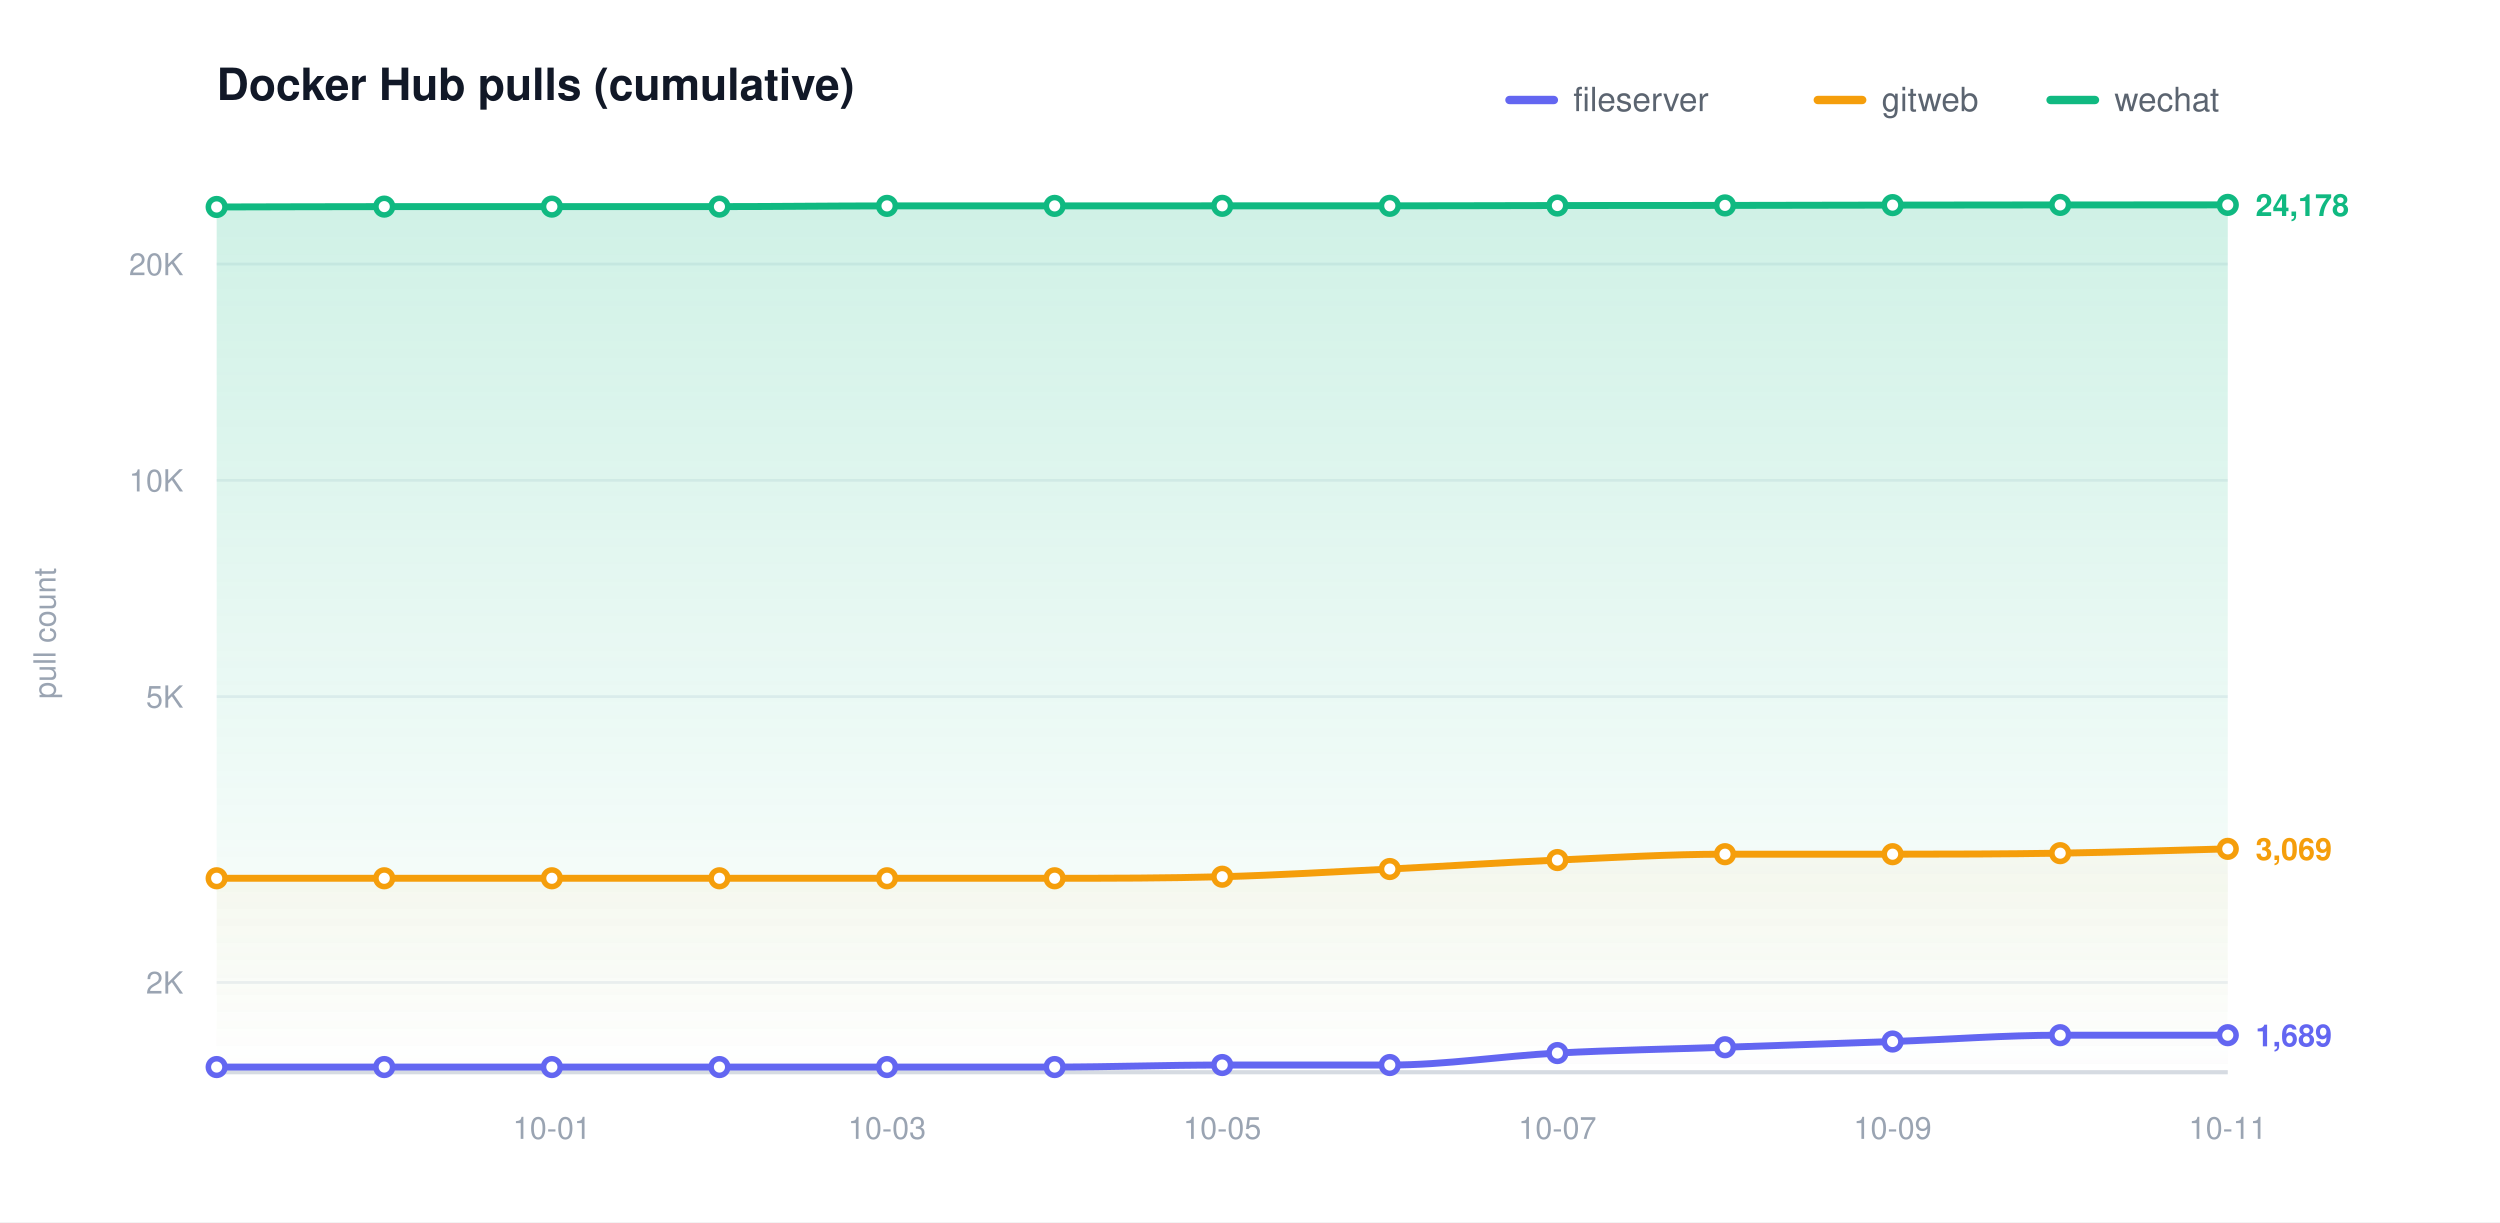
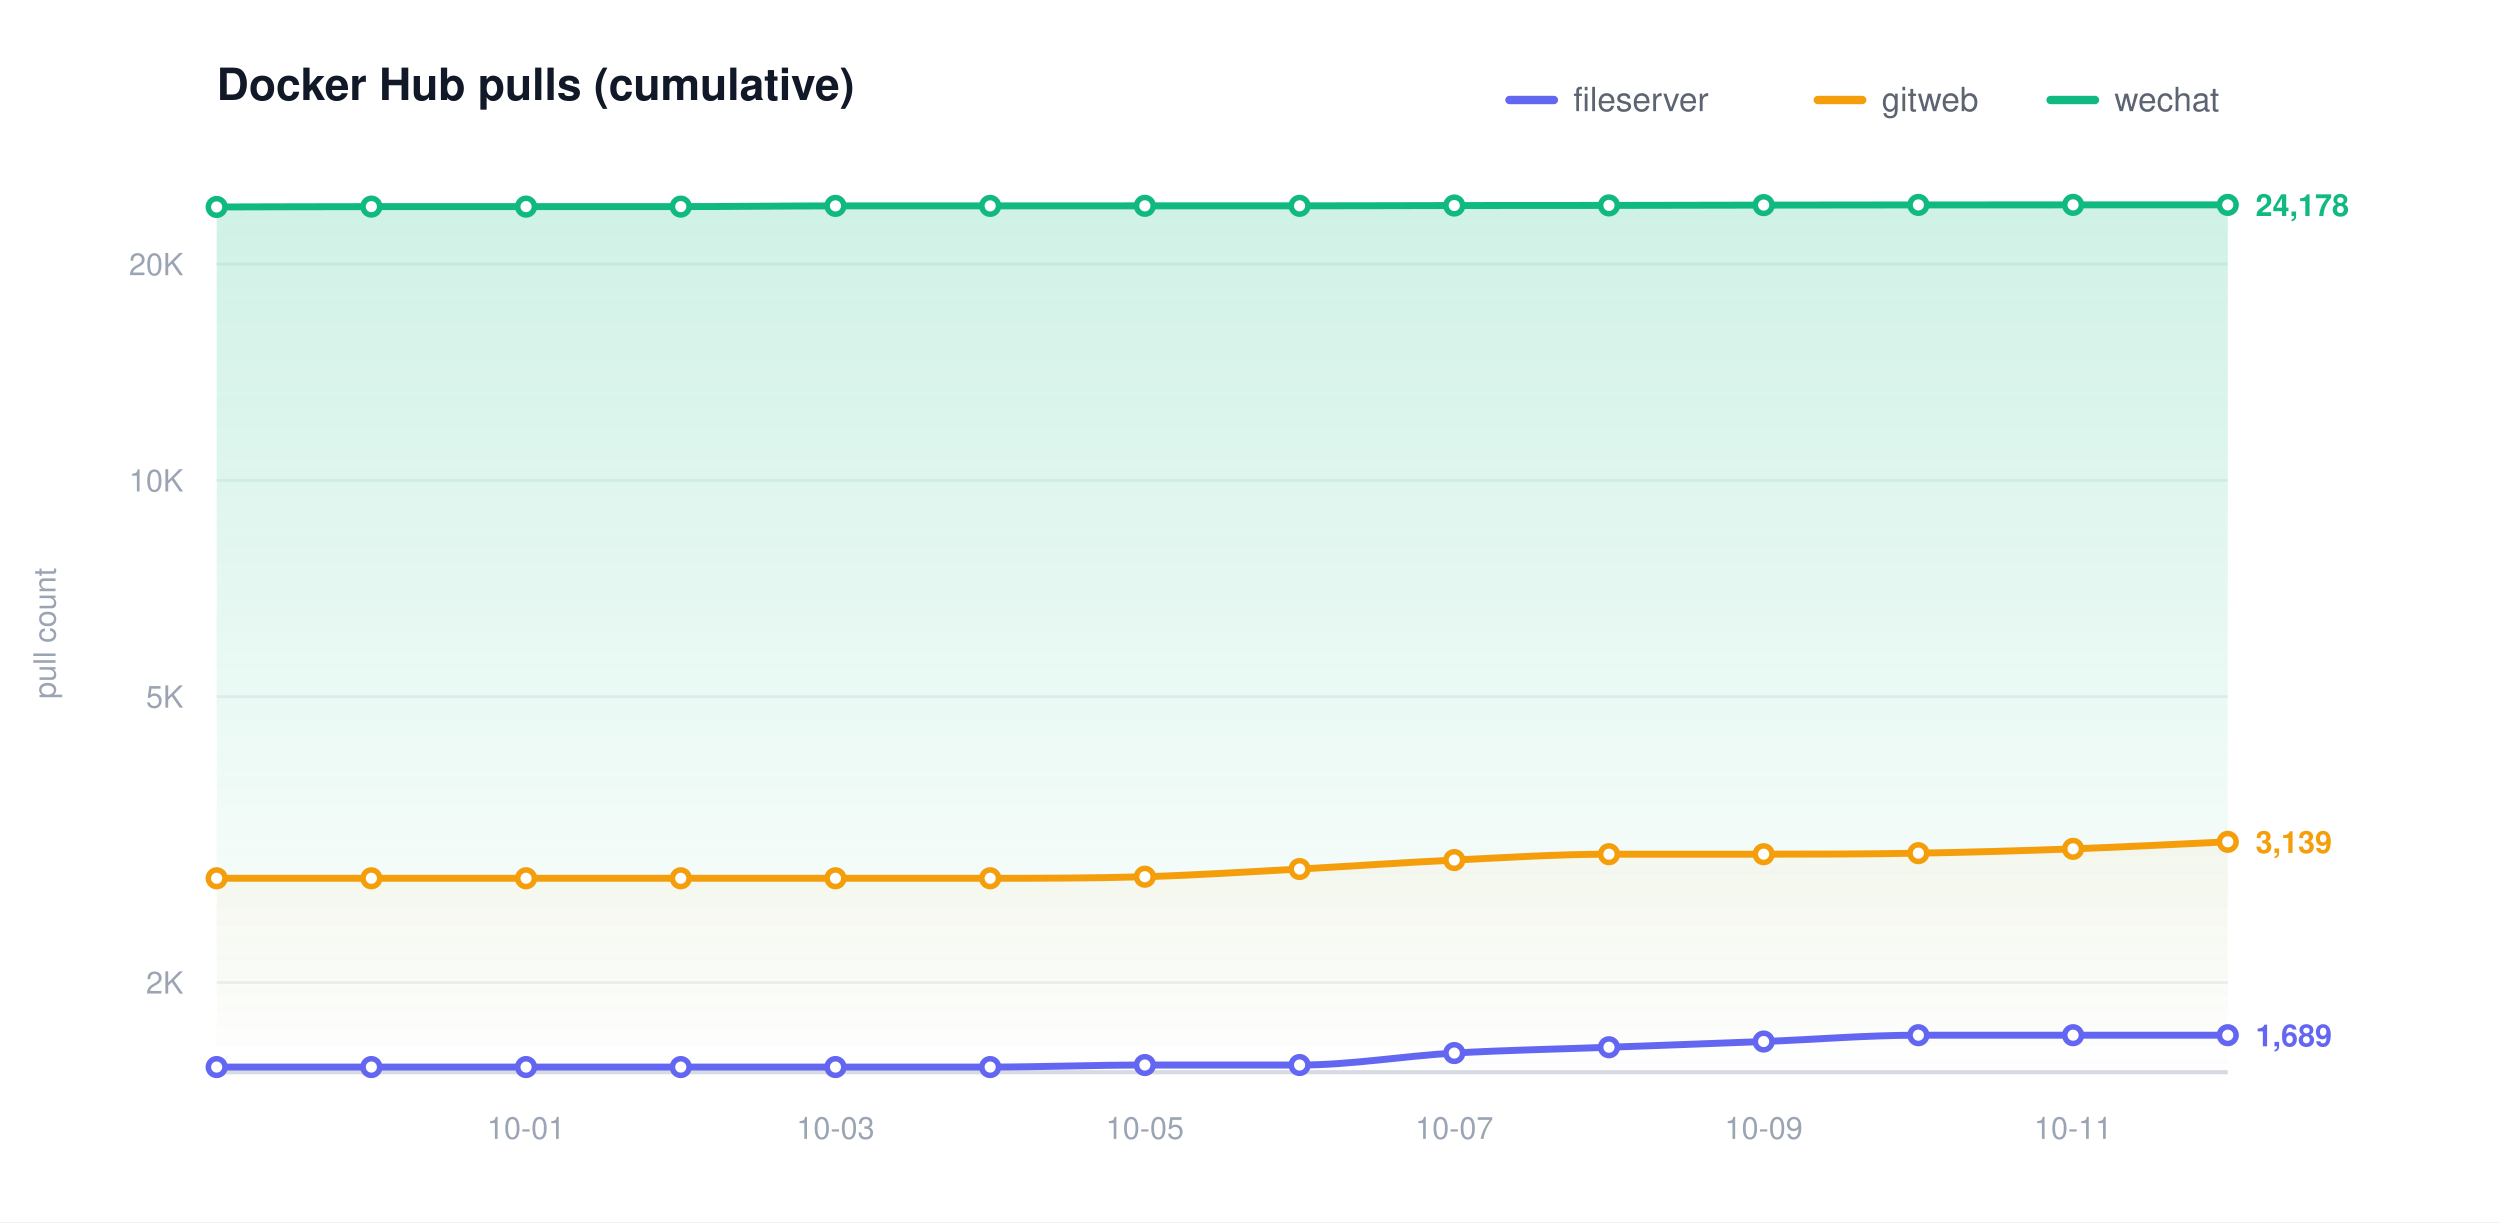
<svg xmlns="http://www.w3.org/2000/svg" width="900" height="440" viewBox="0 0 900 440" role="img" aria-label="Docker Hub pulls (cumulative)">
  <defs>
    <linearGradient id="grad0" gradientUnits="userSpaceOnUse" x1="0" y1="70.00" x2="0" y2="386.00">
      <stop offset="0" stop-color="#6366f1" stop-opacity="0.20" />
      <stop offset="1" stop-color="#6366f1" stop-opacity="0" />
    </linearGradient>
    <linearGradient id="grad1" gradientUnits="userSpaceOnUse" x1="0" y1="70.00" x2="0" y2="386.00">
      <stop offset="0" stop-color="#f59e0b" stop-opacity="0.20" />
      <stop offset="1" stop-color="#f59e0b" stop-opacity="0" />
    </linearGradient>
    <linearGradient id="grad2" gradientUnits="userSpaceOnUse" x1="0" y1="70.00" x2="0" y2="386.00">
      <stop offset="0" stop-color="#10b981" stop-opacity="0.20" />
      <stop offset="1" stop-color="#10b981" stop-opacity="0" />
    </linearGradient>
  </defs>
  <style>text{font-family:-apple-system,BlinkMacSystemFont,"Segoe UI",Helvetica,Arial,sans-serif}.t{font-size:16px;font-weight:600;fill:#111827}.y{font-size:11px;fill:#9aa4b2}.x{font-size:11px;fill:#9aa4b2}.l{font-size:12px;fill:#5b6470}.e{font-size:11px;font-weight:600}</style>
  <rect width="900" height="440" fill="#ffffff" />
  <text class="t" x="78.00" y="36">Docker Hub pulls (cumulative)</text>
  <text class="y" x="20" y="228.00" transform="rotate(-90 20 228.00)" text-anchor="middle">pull count</text>
  <line x1="78.00" y1="353.69" x2="802.00" y2="353.69" stroke="#eef1f5" stroke-width="1" />
  <text class="y" x="66.00" y="357.69" text-anchor="end">2K</text>
  <line x1="78.00" y1="250.77" x2="802.00" y2="250.77" stroke="#eef1f5" stroke-width="1" />
  <text class="y" x="66.00" y="254.77" text-anchor="end">5K</text>
  <line x1="78.00" y1="172.92" x2="802.00" y2="172.92" stroke="#eef1f5" stroke-width="1" />
  <text class="y" x="66.00" y="176.92" text-anchor="end">10K</text>
  <line x1="78.00" y1="95.06" x2="802.00" y2="95.06" stroke="#eef1f5" stroke-width="1" />
  <text class="y" x="66.00" y="99.06" text-anchor="end">20K</text>
  <line x1="78.00" y1="386.00" x2="802.00" y2="386.00" stroke="#d6dbe2" stroke-width="1.5" />
-   <text class="x" x="198.67" y="410.00" text-anchor="middle">10-01</text>
-   <text class="x" x="319.33" y="410.00" text-anchor="middle">10-03</text>
-   <text class="x" x="440.00" y="410.00" text-anchor="middle">10-05</text>
-   <text class="x" x="560.67" y="410.00" text-anchor="middle">10-07</text>
-   <text class="x" x="681.33" y="410.00" text-anchor="middle">10-09</text>
-   <text class="x" x="802.00" y="410.00" text-anchor="middle">10-11</text>
-   <path d="M 78.00 384.14 C 98.11 384.14 118.22 384.14 138.33 384.14 C 158.44 384.14 178.56 384.14 198.67 384.14 C 218.78 384.14 238.89 384.14 259.00 384.14 C 279.11 384.14 299.22 384.14 319.33 384.14 C 339.44 384.14 359.56 384.14 379.67 384.14 C 399.78 384.14 419.89 383.41 440.00 383.41 C 460.11 383.41 480.22 383.41 500.33 383.41 C 520.44 383.41 540.56 380.17 560.67 379.10 C 580.78 378.04 600.89 377.70 621.00 377.01 C 641.11 376.32 661.22 375.68 681.33 374.95 C 701.44 374.23 721.56 372.67 741.67 372.67 C 761.78 372.67 781.89 372.67 802.00 372.67 L 802.00 386.00 L 78.00 386.00 Z" fill="url(#grad0)" stroke="none" />
-   <path d="M 78.00 316.18 C 98.11 316.18 118.22 316.18 138.33 316.18 C 158.44 316.18 178.56 316.18 198.67 316.18 C 218.78 316.18 238.89 316.18 259.00 316.18 C 279.11 316.18 299.22 316.18 319.33 316.18 C 339.44 316.18 359.56 316.18 379.67 316.18 C 399.78 316.18 419.89 316.17 440.00 315.62 C 460.11 315.06 480.22 313.85 500.33 312.85 C 520.44 311.85 540.56 310.51 560.67 309.62 C 580.78 308.73 600.89 307.51 621.00 307.51 C 641.11 307.51 661.22 307.51 681.33 307.51 C 701.44 307.51 721.56 307.46 741.67 307.14 C 761.78 306.82 781.89 306.11 802.00 305.59 L 802.00 386.00 L 78.00 386.00 Z" fill="url(#grad1)" stroke="none" />
-   <path d="M 78.00 74.51 C 98.11 74.47 118.22 74.38 138.33 74.38 C 158.44 74.38 178.56 74.38 198.67 74.38 C 218.78 74.38 238.89 74.38 259.00 74.38 C 279.11 74.38 299.22 74.12 319.33 74.12 C 339.44 74.12 359.56 74.12 379.67 74.12 C 399.78 74.12 419.89 74.10 440.00 74.10 C 460.11 74.10 480.22 74.10 500.33 74.10 C 520.44 74.10 540.56 74.02 560.67 73.99 C 580.78 73.97 600.89 73.98 621.00 73.95 C 641.11 73.92 661.22 73.87 681.33 73.84 C 701.44 73.81 721.56 73.79 741.67 73.77 C 761.78 73.76 781.89 73.76 802.00 73.76 L 802.00 386.00 L 78.00 386.00 Z" fill="url(#grad2)" stroke="none" />
-   <path d="M 78.00 384.14 C 98.11 384.14 118.22 384.14 138.33 384.14 C 158.44 384.14 178.56 384.14 198.67 384.14 C 218.78 384.14 238.89 384.14 259.00 384.14 C 279.11 384.14 299.22 384.14 319.33 384.14 C 339.44 384.14 359.56 384.14 379.67 384.14 C 399.78 384.14 419.89 383.41 440.00 383.41 C 460.11 383.41 480.22 383.41 500.33 383.41 C 520.44 383.41 540.56 380.17 560.67 379.10 C 580.78 378.04 600.89 377.70 621.00 377.01 C 641.11 376.32 661.22 375.68 681.33 374.95 C 701.44 374.23 721.56 372.67 741.67 372.67 C 761.78 372.67 781.89 372.67 802.00 372.67" fill="none" stroke="#6366f1" stroke-width="2.5" stroke-linecap="round" stroke-linejoin="round" />
+   <text class="x" x="189.38" y="410.00" text-anchor="middle">10-01</text>
+   <text class="x" x="300.77" y="410.00" text-anchor="middle">10-03</text>
+   <text class="x" x="412.15" y="410.00" text-anchor="middle">10-05</text>
+   <text class="x" x="523.54" y="410.00" text-anchor="middle">10-07</text>
+   <text class="x" x="634.92" y="410.00" text-anchor="middle">10-09</text>
+   <text class="x" x="746.31" y="410.00" text-anchor="middle">10-11</text>
+   <path d="M 78.00 384.14 C 96.56 384.14 115.13 384.14 133.69 384.14 C 152.26 384.14 170.82 384.14 189.38 384.14 C 207.95 384.14 226.51 384.14 245.08 384.14 C 263.64 384.14 282.21 384.14 300.77 384.14 C 319.33 384.14 337.90 384.14 356.46 384.14 C 375.03 384.14 393.59 383.41 412.15 383.41 C 430.72 383.41 449.28 383.41 467.85 383.41 C 486.41 383.41 504.97 380.17 523.54 379.10 C 542.10 378.04 560.67 377.70 579.23 377.01 C 597.79 376.32 616.36 375.68 634.92 374.95 C 653.49 374.23 672.05 372.67 690.62 372.67 C 709.18 372.67 727.74 372.67 746.31 372.67 C 764.87 372.67 783.44 372.67 802.00 372.67 L 802.00 386.00 L 78.00 386.00 Z" fill="url(#grad0)" stroke="none" />
+   <path d="M 78.00 316.18 C 96.56 316.18 115.13 316.18 133.69 316.18 C 152.26 316.18 170.82 316.18 189.38 316.18 C 207.95 316.18 226.51 316.18 245.08 316.18 C 263.64 316.18 282.21 316.18 300.77 316.18 C 319.33 316.18 337.90 316.18 356.46 316.18 C 375.03 316.18 393.59 316.17 412.15 315.62 C 430.72 315.06 449.28 313.85 467.85 312.85 C 486.41 311.85 504.97 310.51 523.54 309.62 C 542.10 308.73 560.67 307.51 579.23 307.51 C 597.79 307.51 616.36 307.51 634.92 307.51 C 653.49 307.51 672.05 307.46 690.62 307.14 C 709.18 306.82 727.74 306.27 746.31 305.59 C 764.87 304.91 783.44 303.90 802.00 303.06 L 802.00 386.00 L 78.00 386.00 Z" fill="url(#grad1)" stroke="none" />
+   <path d="M 78.00 74.51 C 96.56 74.47 115.13 74.38 133.69 74.38 C 152.26 74.38 170.82 74.38 189.38 74.38 C 207.95 74.38 226.51 74.38 245.08 74.38 C 263.64 74.38 282.21 74.12 300.77 74.12 C 319.33 74.12 337.90 74.12 356.46 74.12 C 375.03 74.12 393.59 74.10 412.15 74.10 C 430.72 74.10 449.28 74.10 467.85 74.10 C 486.41 74.10 504.97 74.02 523.54 73.99 C 542.10 73.97 560.67 73.98 579.23 73.95 C 597.79 73.92 616.36 73.87 634.92 73.84 C 653.49 73.81 672.05 73.79 690.62 73.77 C 709.18 73.76 727.74 73.76 746.31 73.76 C 764.87 73.76 783.44 73.76 802.00 73.76 L 802.00 386.00 L 78.00 386.00 Z" fill="url(#grad2)" stroke="none" />
+   <path d="M 78.00 384.14 C 96.56 384.14 115.13 384.14 133.69 384.14 C 152.26 384.14 170.82 384.14 189.38 384.14 C 207.95 384.14 226.51 384.14 245.08 384.14 C 263.64 384.14 282.21 384.14 300.77 384.14 C 319.33 384.14 337.90 384.14 356.46 384.14 C 375.03 384.14 393.59 383.41 412.15 383.41 C 430.72 383.41 449.28 383.41 467.85 383.41 C 486.41 383.41 504.97 380.17 523.54 379.10 C 542.10 378.04 560.67 377.70 579.23 377.01 C 597.79 376.32 616.36 375.68 634.92 374.95 C 653.49 374.23 672.05 372.67 690.62 372.67 C 709.18 372.67 727.74 372.67 746.31 372.67 C 764.87 372.67 783.44 372.67 802.00 372.67" fill="none" stroke="#6366f1" stroke-width="2.5" stroke-linecap="round" stroke-linejoin="round" />
  <circle cx="78.00" cy="384.14" r="3" fill="#ffffff" stroke="#6366f1" stroke-width="2" />
-   <circle cx="138.33" cy="384.14" r="3" fill="#ffffff" stroke="#6366f1" stroke-width="2" />
-   <circle cx="198.67" cy="384.14" r="3" fill="#ffffff" stroke="#6366f1" stroke-width="2" />
-   <circle cx="259.00" cy="384.14" r="3" fill="#ffffff" stroke="#6366f1" stroke-width="2" />
-   <circle cx="319.33" cy="384.14" r="3" fill="#ffffff" stroke="#6366f1" stroke-width="2" />
-   <circle cx="379.67" cy="384.14" r="3" fill="#ffffff" stroke="#6366f1" stroke-width="2" />
-   <circle cx="440.00" cy="383.41" r="3" fill="#ffffff" stroke="#6366f1" stroke-width="2" />
-   <circle cx="500.33" cy="383.41" r="3" fill="#ffffff" stroke="#6366f1" stroke-width="2" />
-   <circle cx="560.67" cy="379.10" r="3" fill="#ffffff" stroke="#6366f1" stroke-width="2" />
-   <circle cx="621.00" cy="377.01" r="3" fill="#ffffff" stroke="#6366f1" stroke-width="2" />
-   <circle cx="681.33" cy="374.95" r="3" fill="#ffffff" stroke="#6366f1" stroke-width="2" />
-   <circle cx="741.67" cy="372.67" r="3" fill="#ffffff" stroke="#6366f1" stroke-width="2" />
+   <circle cx="133.69" cy="384.14" r="3" fill="#ffffff" stroke="#6366f1" stroke-width="2" />
+   <circle cx="189.38" cy="384.14" r="3" fill="#ffffff" stroke="#6366f1" stroke-width="2" />
+   <circle cx="245.08" cy="384.14" r="3" fill="#ffffff" stroke="#6366f1" stroke-width="2" />
+   <circle cx="300.77" cy="384.14" r="3" fill="#ffffff" stroke="#6366f1" stroke-width="2" />
+   <circle cx="356.46" cy="384.14" r="3" fill="#ffffff" stroke="#6366f1" stroke-width="2" />
+   <circle cx="412.15" cy="383.41" r="3" fill="#ffffff" stroke="#6366f1" stroke-width="2" />
+   <circle cx="467.85" cy="383.41" r="3" fill="#ffffff" stroke="#6366f1" stroke-width="2" />
+   <circle cx="523.54" cy="379.10" r="3" fill="#ffffff" stroke="#6366f1" stroke-width="2" />
+   <circle cx="579.23" cy="377.01" r="3" fill="#ffffff" stroke="#6366f1" stroke-width="2" />
+   <circle cx="634.92" cy="374.95" r="3" fill="#ffffff" stroke="#6366f1" stroke-width="2" />
+   <circle cx="690.62" cy="372.67" r="3" fill="#ffffff" stroke="#6366f1" stroke-width="2" />
+   <circle cx="746.31" cy="372.67" r="3" fill="#ffffff" stroke="#6366f1" stroke-width="2" />
  <circle cx="802.00" cy="372.67" r="3" fill="#ffffff" stroke="#6366f1" stroke-width="2" />
  <text class="e" x="812.00" y="376.67" fill="#6366f1">1,689</text>
-   <path d="M 78.00 316.18 C 98.11 316.18 118.22 316.18 138.33 316.18 C 158.44 316.18 178.56 316.18 198.67 316.18 C 218.78 316.18 238.89 316.18 259.00 316.18 C 279.11 316.18 299.22 316.18 319.33 316.18 C 339.44 316.18 359.56 316.18 379.67 316.18 C 399.78 316.18 419.89 316.17 440.00 315.62 C 460.11 315.06 480.22 313.85 500.33 312.85 C 520.44 311.85 540.56 310.51 560.67 309.62 C 580.78 308.73 600.89 307.51 621.00 307.51 C 641.11 307.51 661.22 307.51 681.33 307.51 C 701.44 307.51 721.56 307.46 741.67 307.14 C 761.78 306.82 781.89 306.11 802.00 305.59" fill="none" stroke="#f59e0b" stroke-width="2.5" stroke-linecap="round" stroke-linejoin="round" />
+   <path d="M 78.00 316.18 C 96.56 316.18 115.13 316.18 133.69 316.18 C 152.26 316.18 170.82 316.18 189.38 316.18 C 207.95 316.18 226.51 316.18 245.08 316.18 C 263.64 316.18 282.21 316.18 300.77 316.18 C 319.33 316.18 337.90 316.18 356.46 316.18 C 375.03 316.18 393.59 316.17 412.15 315.62 C 430.72 315.06 449.28 313.85 467.85 312.85 C 486.41 311.85 504.97 310.51 523.54 309.62 C 542.10 308.73 560.67 307.51 579.23 307.51 C 597.79 307.51 616.36 307.51 634.92 307.51 C 653.49 307.51 672.05 307.46 690.62 307.14 C 709.18 306.82 727.74 306.27 746.31 305.59 C 764.87 304.91 783.44 303.90 802.00 303.06" fill="none" stroke="#f59e0b" stroke-width="2.5" stroke-linecap="round" stroke-linejoin="round" />
  <circle cx="78.00" cy="316.18" r="3" fill="#ffffff" stroke="#f59e0b" stroke-width="2" />
-   <circle cx="138.33" cy="316.18" r="3" fill="#ffffff" stroke="#f59e0b" stroke-width="2" />
-   <circle cx="198.67" cy="316.18" r="3" fill="#ffffff" stroke="#f59e0b" stroke-width="2" />
-   <circle cx="259.00" cy="316.18" r="3" fill="#ffffff" stroke="#f59e0b" stroke-width="2" />
-   <circle cx="319.33" cy="316.18" r="3" fill="#ffffff" stroke="#f59e0b" stroke-width="2" />
-   <circle cx="379.67" cy="316.18" r="3" fill="#ffffff" stroke="#f59e0b" stroke-width="2" />
-   <circle cx="440.00" cy="315.62" r="3" fill="#ffffff" stroke="#f59e0b" stroke-width="2" />
-   <circle cx="500.33" cy="312.85" r="3" fill="#ffffff" stroke="#f59e0b" stroke-width="2" />
-   <circle cx="560.67" cy="309.62" r="3" fill="#ffffff" stroke="#f59e0b" stroke-width="2" />
-   <circle cx="621.00" cy="307.51" r="3" fill="#ffffff" stroke="#f59e0b" stroke-width="2" />
-   <circle cx="681.33" cy="307.51" r="3" fill="#ffffff" stroke="#f59e0b" stroke-width="2" />
-   <circle cx="741.67" cy="307.14" r="3" fill="#ffffff" stroke="#f59e0b" stroke-width="2" />
-   <circle cx="802.00" cy="305.59" r="3" fill="#ffffff" stroke="#f59e0b" stroke-width="2" />
-   <text class="e" x="812.00" y="309.59" fill="#f59e0b">3,069</text>
-   <path d="M 78.00 74.51 C 98.11 74.47 118.22 74.38 138.33 74.38 C 158.44 74.38 178.56 74.38 198.67 74.38 C 218.78 74.38 238.89 74.38 259.00 74.38 C 279.11 74.38 299.22 74.12 319.33 74.12 C 339.44 74.12 359.56 74.12 379.67 74.12 C 399.78 74.12 419.89 74.10 440.00 74.10 C 460.11 74.10 480.22 74.10 500.33 74.10 C 520.44 74.10 540.56 74.02 560.67 73.99 C 580.78 73.97 600.89 73.98 621.00 73.95 C 641.11 73.92 661.22 73.87 681.33 73.84 C 701.44 73.81 721.56 73.79 741.67 73.77 C 761.78 73.76 781.89 73.76 802.00 73.76" fill="none" stroke="#10b981" stroke-width="2.5" stroke-linecap="round" stroke-linejoin="round" />
+   <circle cx="133.69" cy="316.18" r="3" fill="#ffffff" stroke="#f59e0b" stroke-width="2" />
+   <circle cx="189.38" cy="316.18" r="3" fill="#ffffff" stroke="#f59e0b" stroke-width="2" />
+   <circle cx="245.08" cy="316.18" r="3" fill="#ffffff" stroke="#f59e0b" stroke-width="2" />
+   <circle cx="300.77" cy="316.18" r="3" fill="#ffffff" stroke="#f59e0b" stroke-width="2" />
+   <circle cx="356.46" cy="316.18" r="3" fill="#ffffff" stroke="#f59e0b" stroke-width="2" />
+   <circle cx="412.15" cy="315.62" r="3" fill="#ffffff" stroke="#f59e0b" stroke-width="2" />
+   <circle cx="467.85" cy="312.85" r="3" fill="#ffffff" stroke="#f59e0b" stroke-width="2" />
+   <circle cx="523.54" cy="309.62" r="3" fill="#ffffff" stroke="#f59e0b" stroke-width="2" />
+   <circle cx="579.23" cy="307.51" r="3" fill="#ffffff" stroke="#f59e0b" stroke-width="2" />
+   <circle cx="634.92" cy="307.51" r="3" fill="#ffffff" stroke="#f59e0b" stroke-width="2" />
+   <circle cx="690.62" cy="307.14" r="3" fill="#ffffff" stroke="#f59e0b" stroke-width="2" />
+   <circle cx="746.31" cy="305.59" r="3" fill="#ffffff" stroke="#f59e0b" stroke-width="2" />
+   <circle cx="802.00" cy="303.06" r="3" fill="#ffffff" stroke="#f59e0b" stroke-width="2" />
+   <text class="e" x="812.00" y="307.06" fill="#f59e0b">3,139</text>
+   <path d="M 78.00 74.51 C 96.56 74.47 115.13 74.38 133.69 74.38 C 152.26 74.38 170.82 74.38 189.38 74.38 C 207.95 74.38 226.51 74.38 245.08 74.38 C 263.64 74.38 282.21 74.12 300.77 74.12 C 319.33 74.12 337.90 74.12 356.46 74.12 C 375.03 74.12 393.59 74.10 412.15 74.10 C 430.72 74.10 449.28 74.10 467.85 74.10 C 486.41 74.10 504.97 74.02 523.54 73.99 C 542.10 73.97 560.67 73.98 579.23 73.95 C 597.79 73.92 616.36 73.87 634.92 73.84 C 653.49 73.81 672.05 73.79 690.62 73.77 C 709.18 73.76 727.74 73.76 746.31 73.76 C 764.87 73.76 783.44 73.76 802.00 73.76" fill="none" stroke="#10b981" stroke-width="2.5" stroke-linecap="round" stroke-linejoin="round" />
  <circle cx="78.00" cy="74.51" r="3" fill="#ffffff" stroke="#10b981" stroke-width="2" />
-   <circle cx="138.33" cy="74.38" r="3" fill="#ffffff" stroke="#10b981" stroke-width="2" />
-   <circle cx="198.67" cy="74.38" r="3" fill="#ffffff" stroke="#10b981" stroke-width="2" />
-   <circle cx="259.00" cy="74.38" r="3" fill="#ffffff" stroke="#10b981" stroke-width="2" />
-   <circle cx="319.33" cy="74.12" r="3" fill="#ffffff" stroke="#10b981" stroke-width="2" />
-   <circle cx="379.67" cy="74.12" r="3" fill="#ffffff" stroke="#10b981" stroke-width="2" />
-   <circle cx="440.00" cy="74.10" r="3" fill="#ffffff" stroke="#10b981" stroke-width="2" />
-   <circle cx="500.33" cy="74.10" r="3" fill="#ffffff" stroke="#10b981" stroke-width="2" />
-   <circle cx="560.67" cy="73.99" r="3" fill="#ffffff" stroke="#10b981" stroke-width="2" />
-   <circle cx="621.00" cy="73.95" r="3" fill="#ffffff" stroke="#10b981" stroke-width="2" />
-   <circle cx="681.33" cy="73.84" r="3" fill="#ffffff" stroke="#10b981" stroke-width="2" />
-   <circle cx="741.67" cy="73.77" r="3" fill="#ffffff" stroke="#10b981" stroke-width="2" />
+   <circle cx="133.69" cy="74.38" r="3" fill="#ffffff" stroke="#10b981" stroke-width="2" />
+   <circle cx="189.38" cy="74.38" r="3" fill="#ffffff" stroke="#10b981" stroke-width="2" />
+   <circle cx="245.08" cy="74.38" r="3" fill="#ffffff" stroke="#10b981" stroke-width="2" />
+   <circle cx="300.77" cy="74.12" r="3" fill="#ffffff" stroke="#10b981" stroke-width="2" />
+   <circle cx="356.46" cy="74.12" r="3" fill="#ffffff" stroke="#10b981" stroke-width="2" />
+   <circle cx="412.15" cy="74.10" r="3" fill="#ffffff" stroke="#10b981" stroke-width="2" />
+   <circle cx="467.85" cy="74.10" r="3" fill="#ffffff" stroke="#10b981" stroke-width="2" />
+   <circle cx="523.54" cy="73.99" r="3" fill="#ffffff" stroke="#10b981" stroke-width="2" />
+   <circle cx="579.23" cy="73.95" r="3" fill="#ffffff" stroke="#10b981" stroke-width="2" />
+   <circle cx="634.92" cy="73.84" r="3" fill="#ffffff" stroke="#10b981" stroke-width="2" />
+   <circle cx="690.62" cy="73.77" r="3" fill="#ffffff" stroke="#10b981" stroke-width="2" />
+   <circle cx="746.31" cy="73.76" r="3" fill="#ffffff" stroke="#10b981" stroke-width="2" />
  <circle cx="802.00" cy="73.76" r="3" fill="#ffffff" stroke="#10b981" stroke-width="2" />
  <text class="e" x="812.00" y="77.76" fill="#10b981">24,178</text>
  <line x1="543.40" y1="36.00" x2="559.40" y2="36.00" stroke="#6366f1" stroke-width="3" stroke-linecap="round" />
  <text class="l" x="566.40" y="40.00">fileserver</text>
  <line x1="654.40" y1="36.00" x2="670.40" y2="36.00" stroke="#f59e0b" stroke-width="3" stroke-linecap="round" />
  <text class="l" x="677.40" y="40.00">gitweb</text>
  <line x1="738.20" y1="36.00" x2="754.20" y2="36.00" stroke="#10b981" stroke-width="3" stroke-linecap="round" />
  <text class="l" x="761.20" y="40.00">wechat</text>
</svg>
